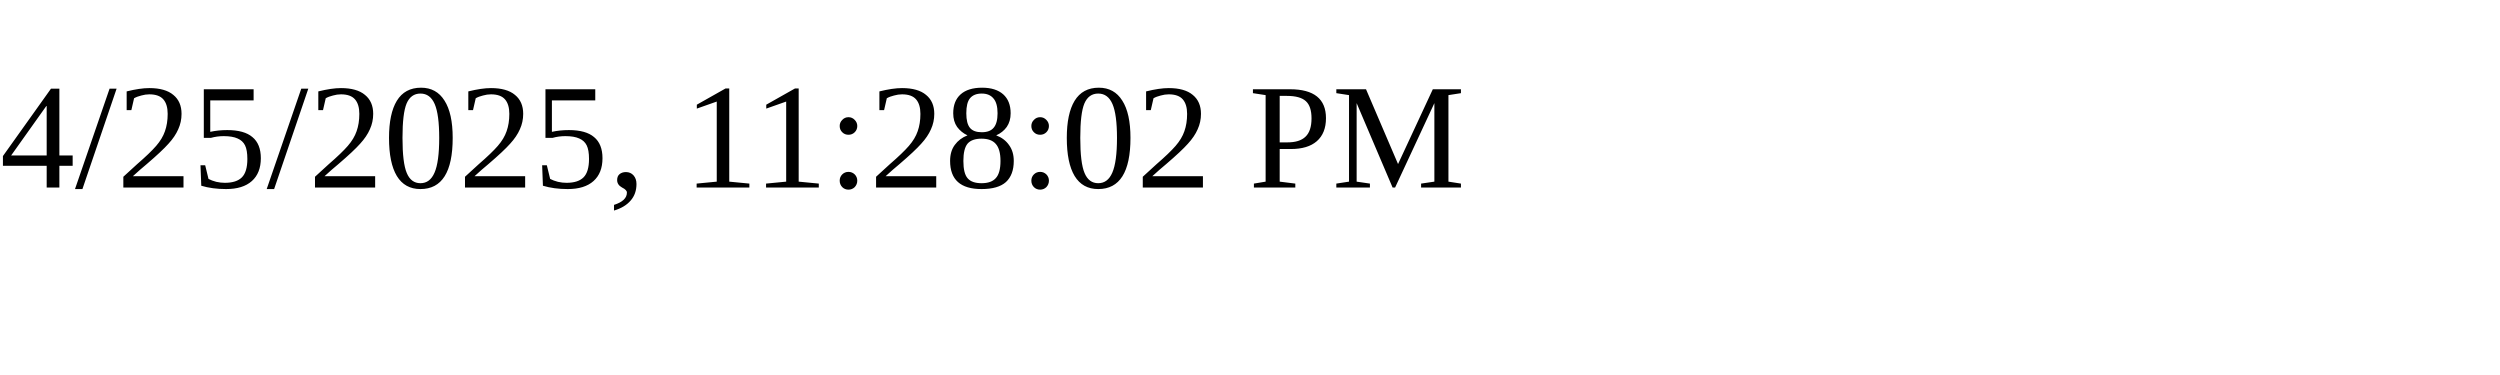
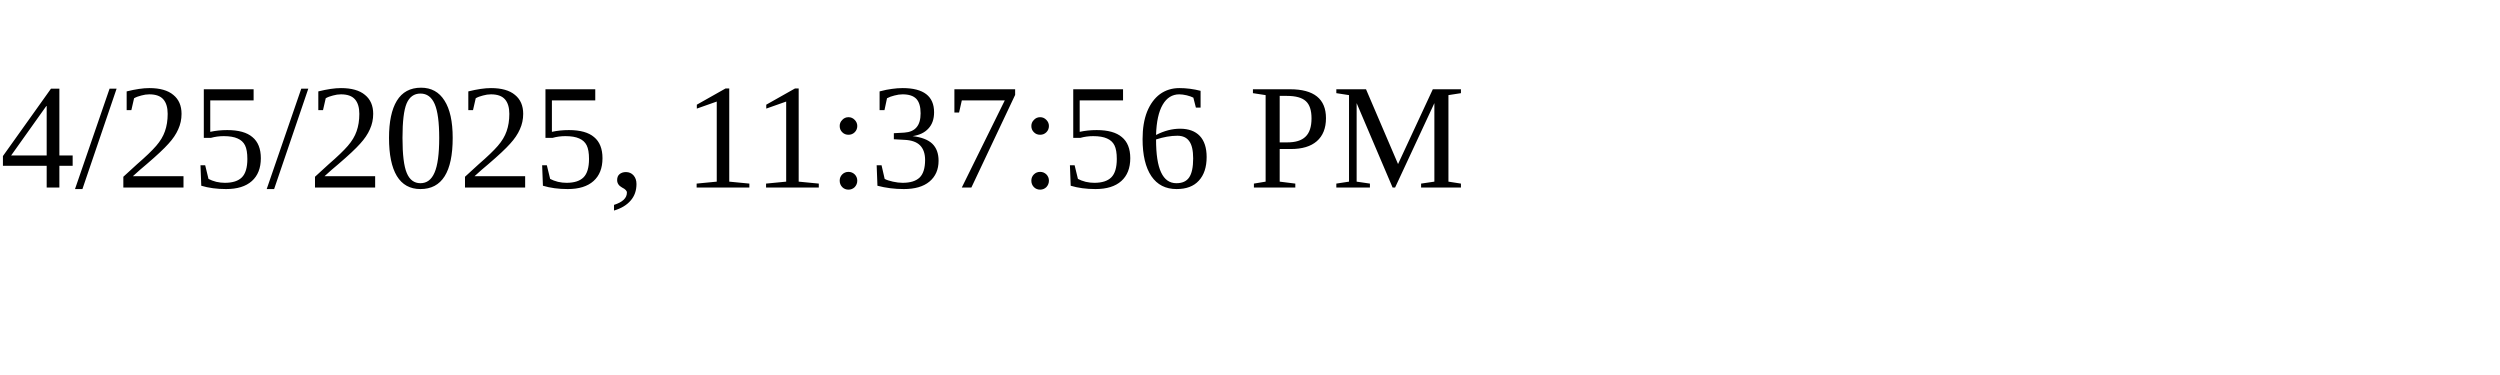
<svg xmlns="http://www.w3.org/2000/svg" height="30" width="200">
-   <text x="0" y="15">4/25/2025, 11:28:02 PM</text>
+   <text x="0" y="15">4/25/2025, 11:37:56 PM</text>
</svg>
